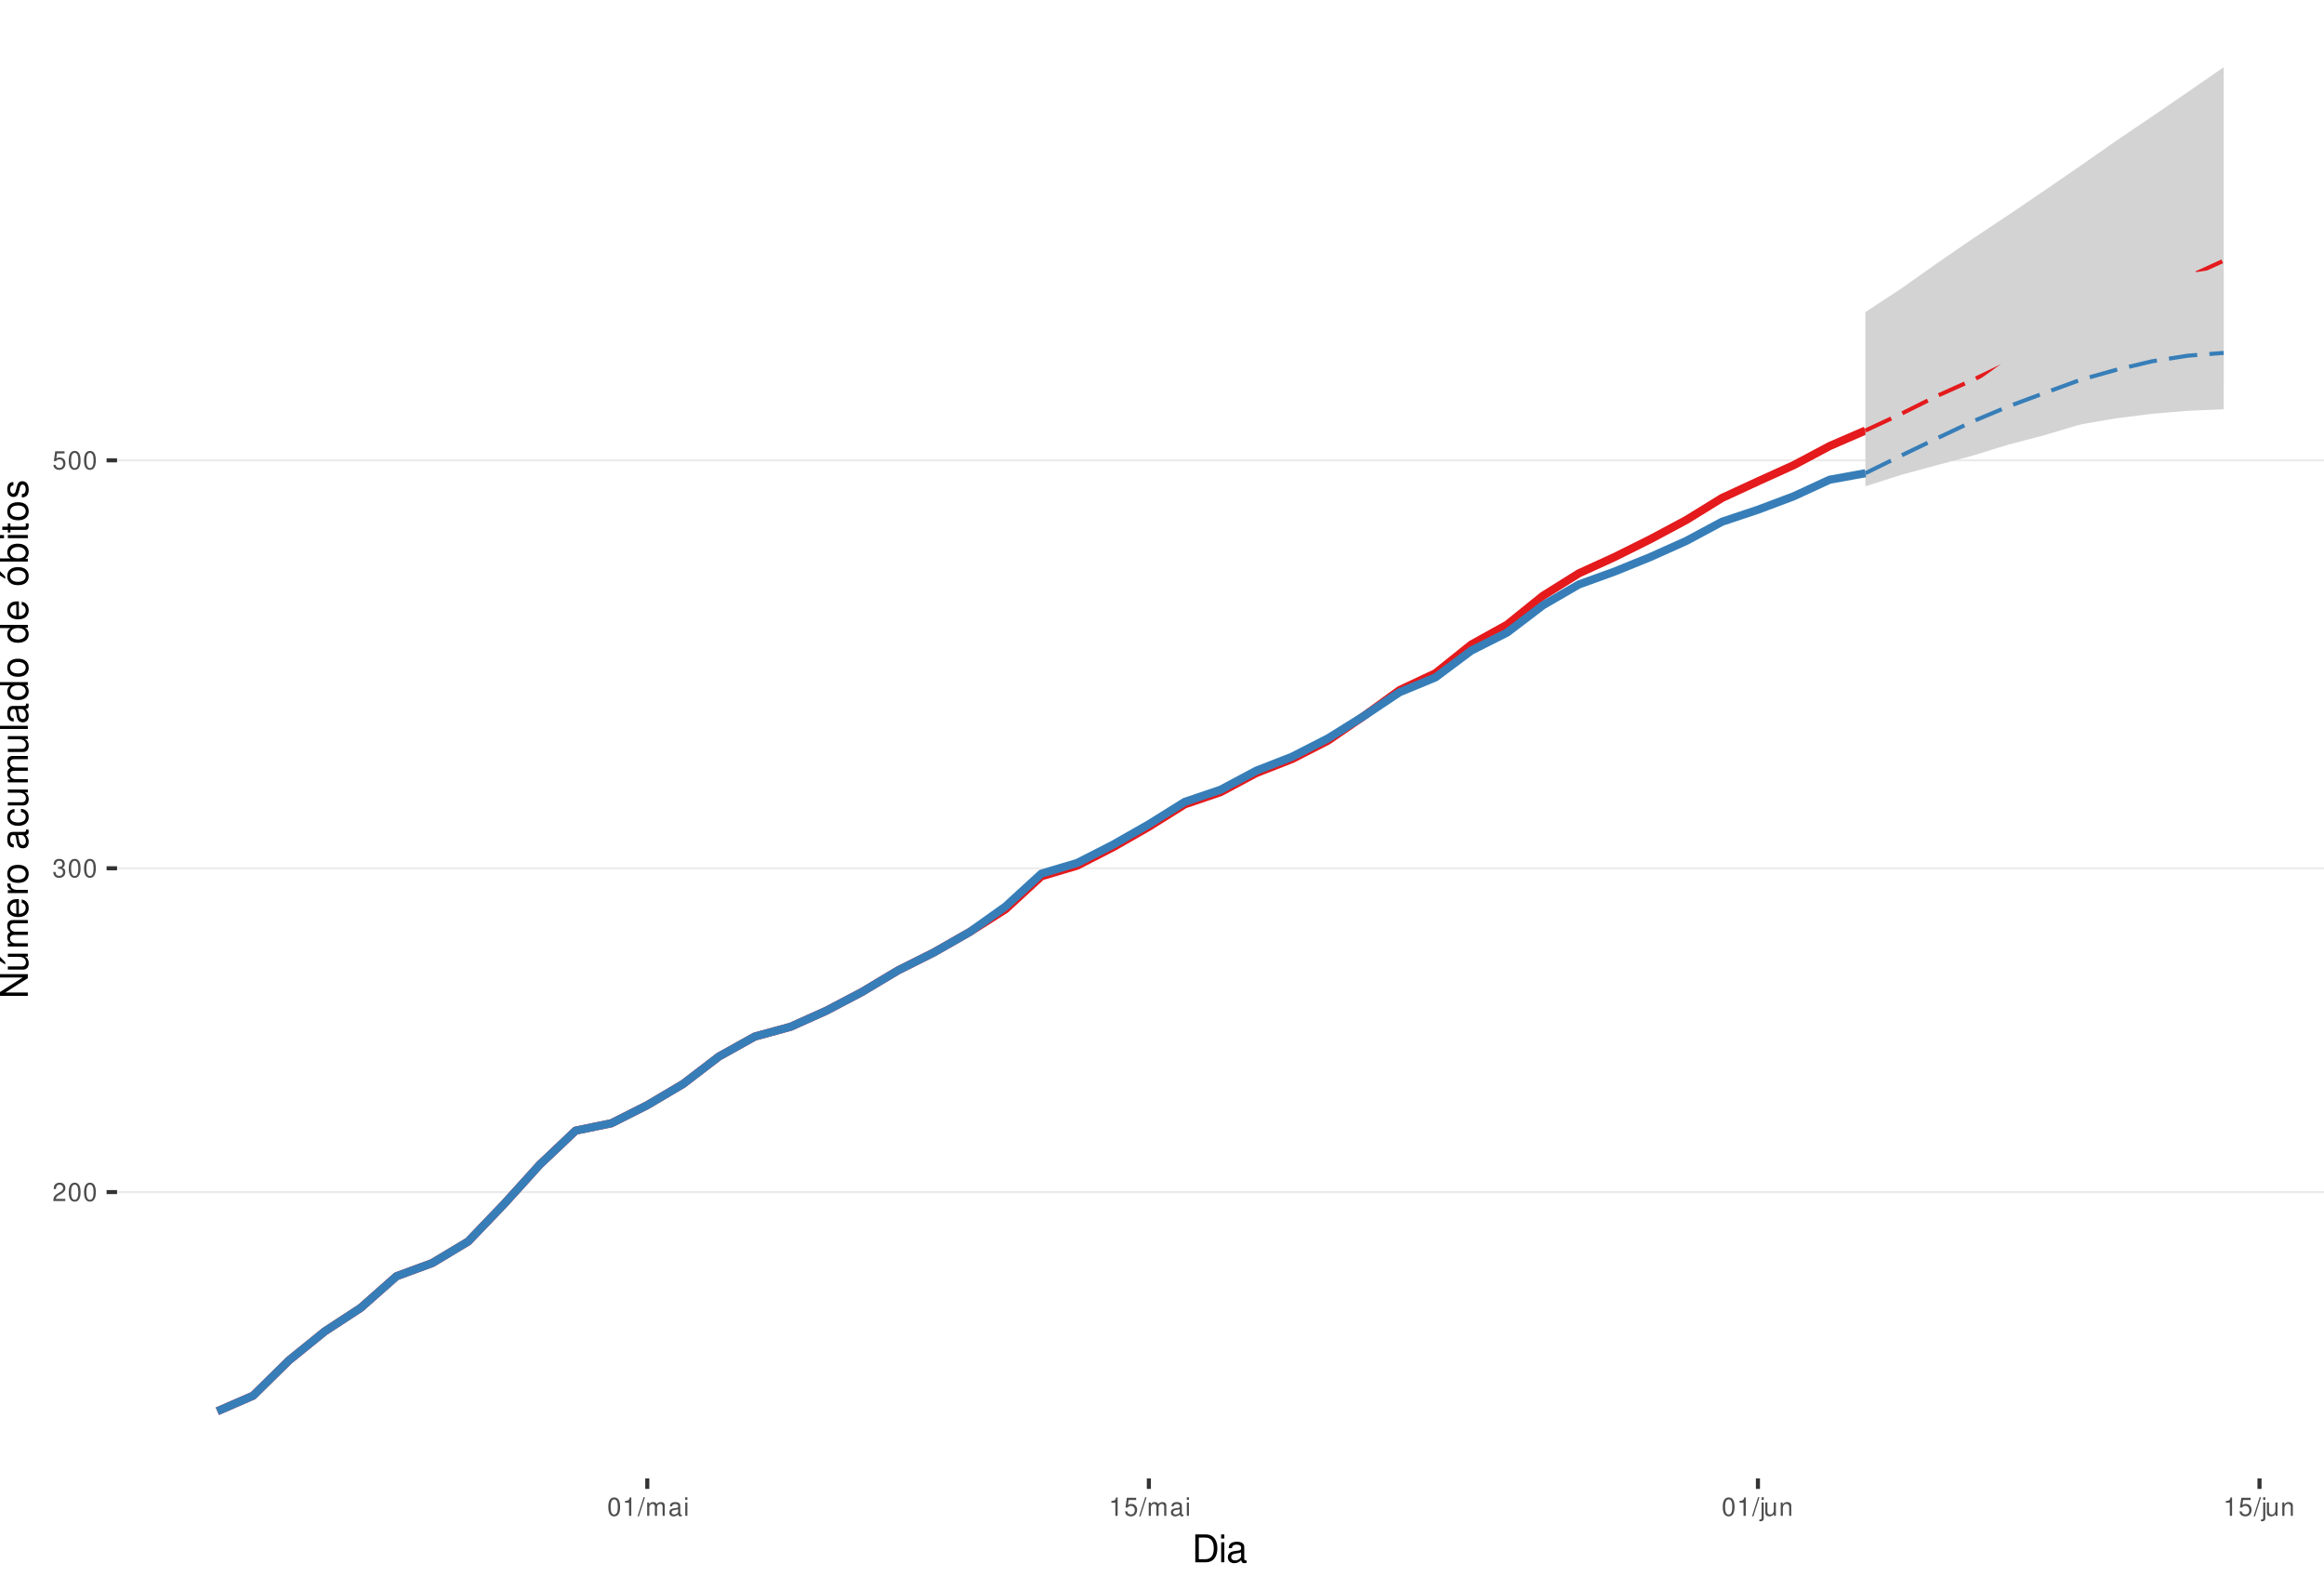
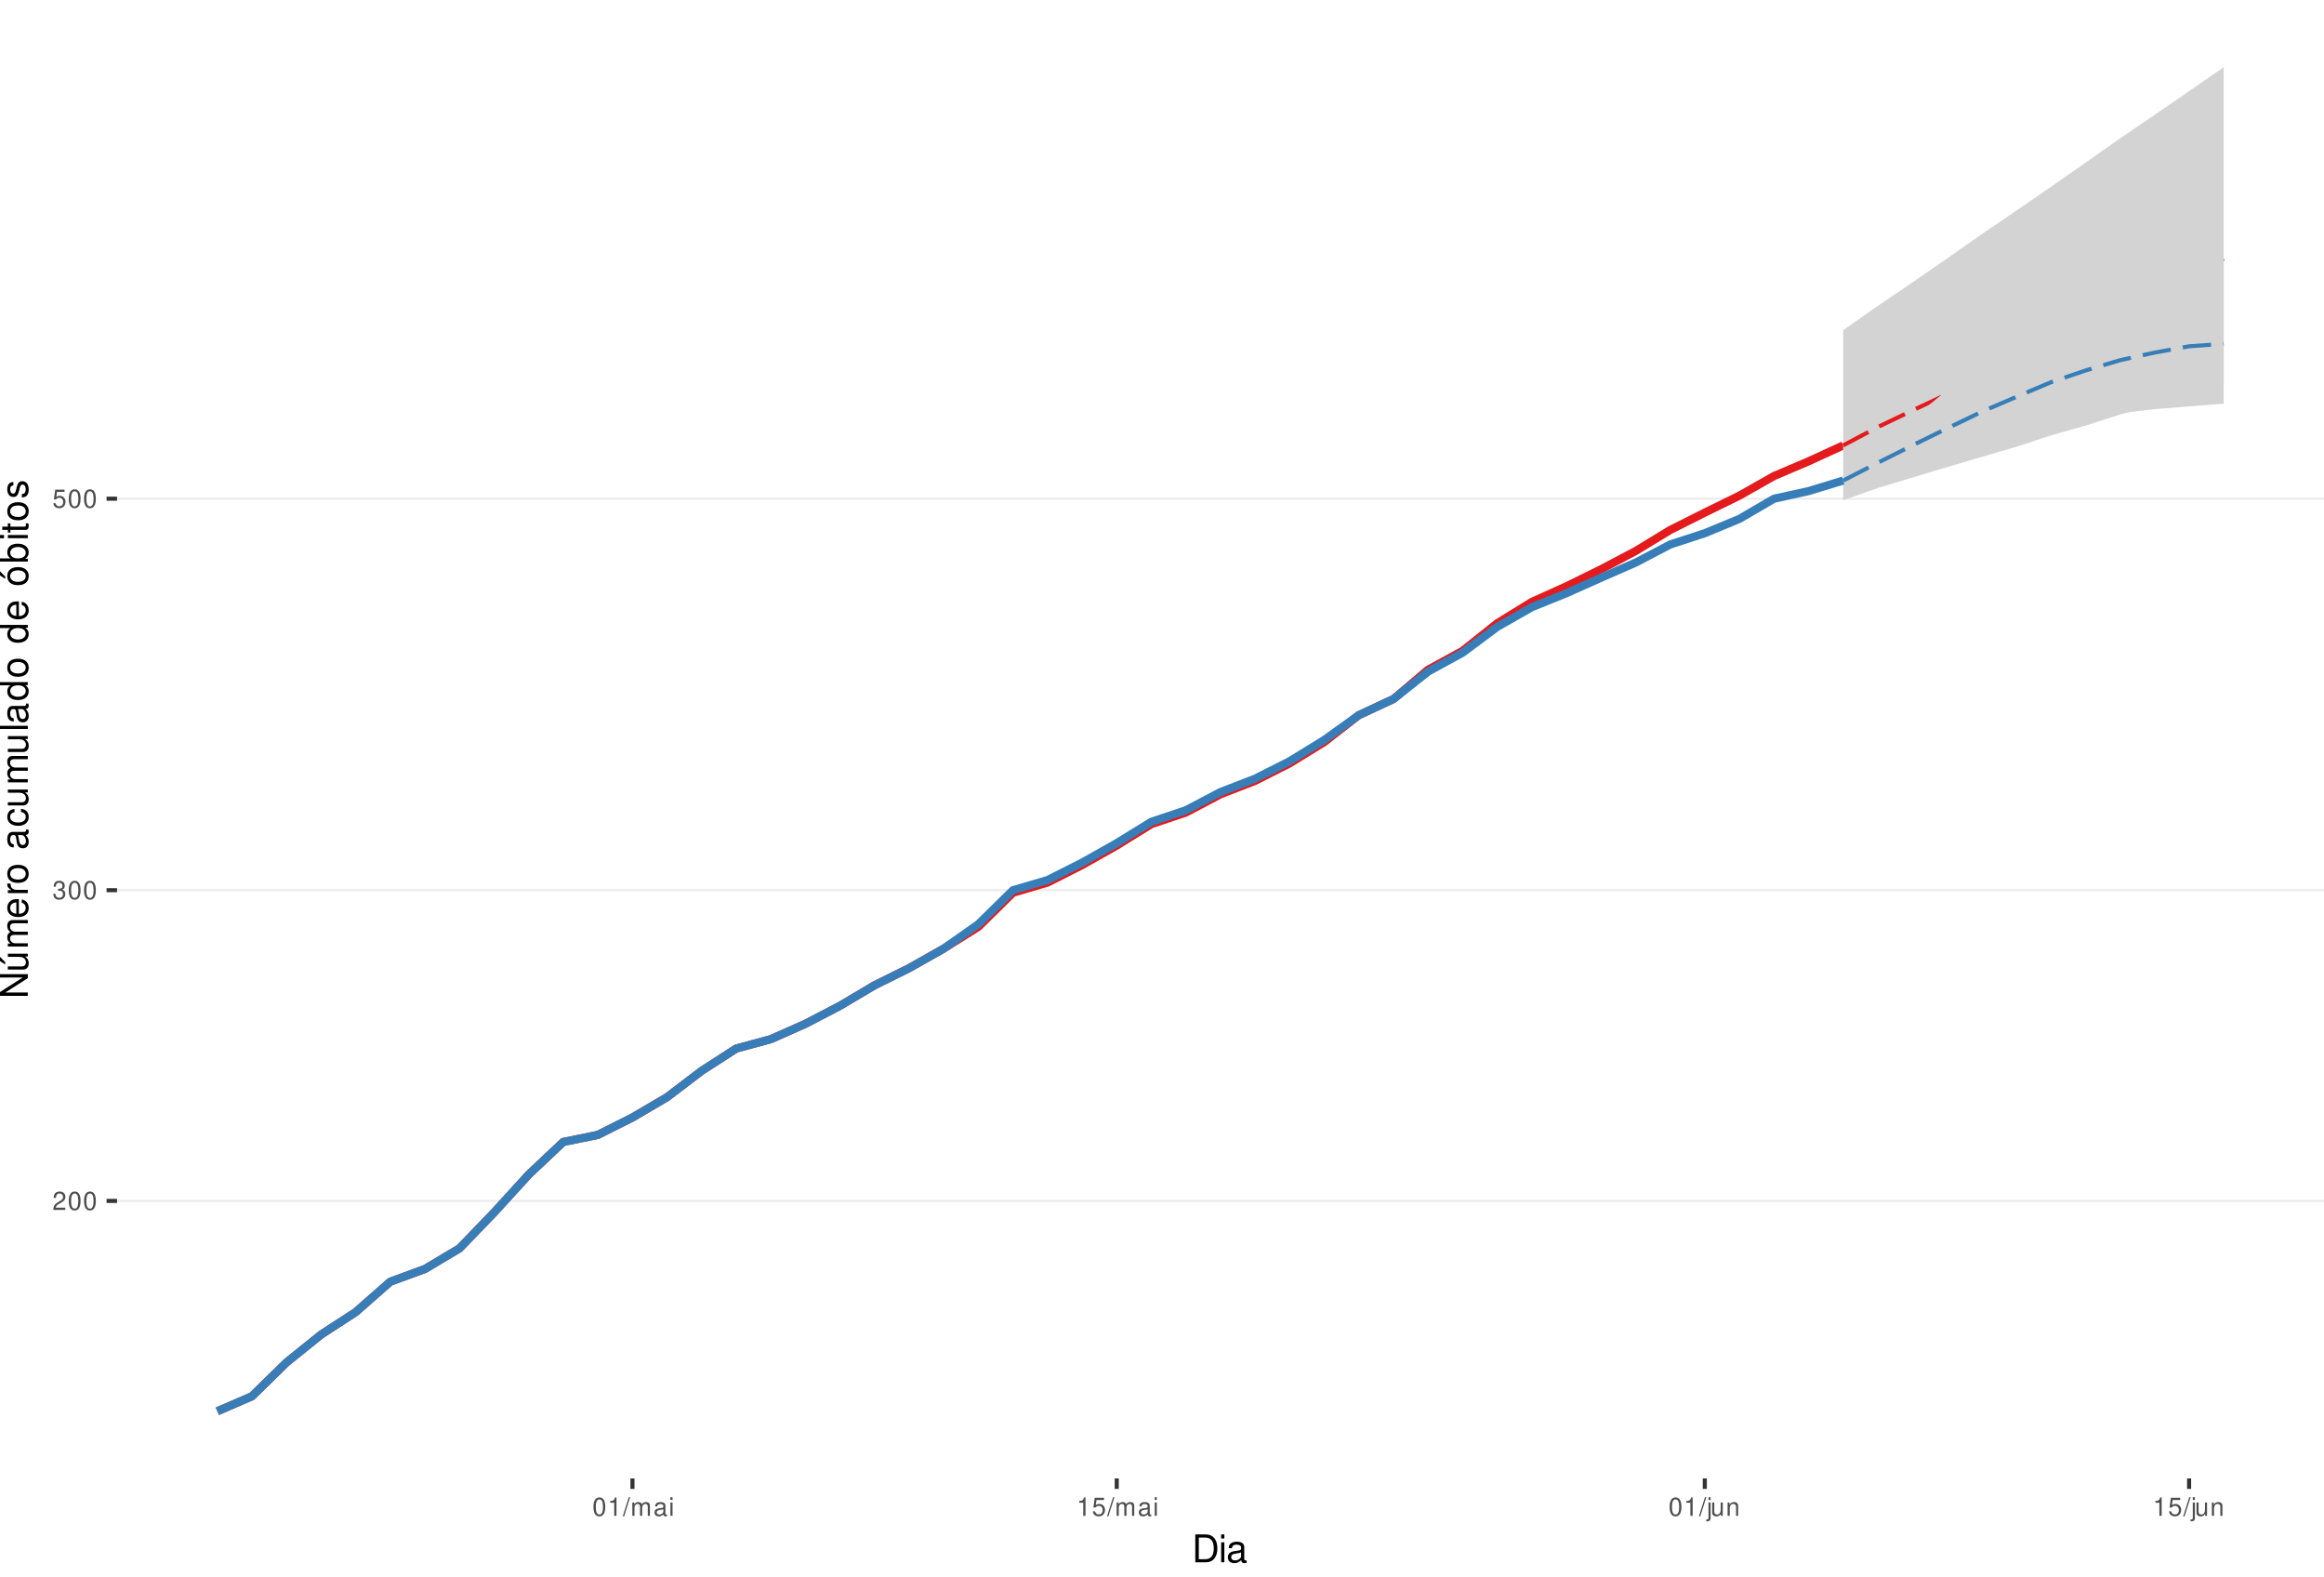
<svg xmlns="http://www.w3.org/2000/svg" xmlns:xlink="http://www.w3.org/1999/xlink" width="609pt" height="413pt" viewBox="0 0 609 413" version="1.1">
  <defs>
    <g>
      <symbol overflow="visible" id="glyph0-0">
        <path style="stroke:none;" d="" />
      </symbol>
      <symbol overflow="visible" id="glyph0-1">
        <path style="stroke:none;" d="M 3.375 -0.578 L 0.891 -0.578 C 0.938 -0.984 1.156 -1.234 1.734 -1.578 L 2.406 -1.953 C 3.062 -2.328 3.406 -2.812 3.406 -3.406 C 3.406 -3.812 3.234 -4.188 2.969 -4.438 C 2.688 -4.688 2.344 -4.812 1.891 -4.812 C 1.297 -4.812 0.844 -4.594 0.578 -4.188 C 0.422 -3.938 0.344 -3.641 0.328 -3.141 L 0.922 -3.141 C 0.938 -3.469 0.984 -3.672 1.062 -3.828 C 1.219 -4.125 1.516 -4.297 1.875 -4.297 C 2.406 -4.297 2.797 -3.906 2.797 -3.391 C 2.797 -3.016 2.578 -2.672 2.156 -2.438 L 1.547 -2.078 C 0.562 -1.516 0.281 -1.062 0.219 0 L 3.375 0 Z M 3.375 -0.578 " />
      </symbol>
      <symbol overflow="visible" id="glyph0-2">
        <path style="stroke:none;" d="M 1.828 -4.812 C 1.391 -4.812 0.984 -4.609 0.75 -4.281 C 0.438 -3.859 0.281 -3.219 0.281 -2.328 C 0.281 -0.703 0.812 0.156 1.828 0.156 C 2.828 0.156 3.375 -0.703 3.375 -2.297 C 3.375 -3.219 3.234 -3.844 2.922 -4.281 C 2.672 -4.625 2.281 -4.812 1.828 -4.812 Z M 1.828 -4.297 C 2.469 -4.297 2.781 -3.641 2.781 -2.344 C 2.781 -0.969 2.469 -0.328 1.812 -0.328 C 1.203 -0.328 0.891 -1 0.891 -2.328 C 0.891 -3.641 1.203 -4.297 1.828 -4.297 Z M 1.828 -4.297 " />
      </symbol>
      <symbol overflow="visible" id="glyph0-3">
        <path style="stroke:none;" d="M 1.469 -2.219 L 1.797 -2.219 C 2.422 -2.219 2.766 -1.922 2.766 -1.344 C 2.766 -0.734 2.406 -0.359 1.797 -0.359 C 1.156 -0.359 0.844 -0.688 0.797 -1.391 L 0.219 -1.391 C 0.234 -1.016 0.312 -0.766 0.422 -0.547 C 0.672 -0.078 1.125 0.156 1.766 0.156 C 2.75 0.156 3.375 -0.438 3.375 -1.344 C 3.375 -1.953 3.141 -2.297 2.562 -2.484 C 3.016 -2.672 3.234 -3 3.234 -3.484 C 3.234 -4.312 2.688 -4.812 1.797 -4.812 C 0.844 -4.812 0.328 -4.281 0.312 -3.266 L 0.906 -3.266 C 0.906 -3.547 0.938 -3.719 1 -3.875 C 1.141 -4.141 1.438 -4.297 1.797 -4.297 C 2.312 -4.297 2.625 -3.984 2.625 -3.469 C 2.625 -3.125 2.516 -2.922 2.25 -2.812 C 2.094 -2.75 1.875 -2.719 1.469 -2.703 Z M 1.469 -2.219 " />
      </symbol>
      <symbol overflow="visible" id="glyph0-4">
        <path style="stroke:none;" d="M 3.172 -4.719 L 0.734 -4.719 L 0.375 -2.156 L 0.922 -2.156 C 1.188 -2.469 1.422 -2.594 1.797 -2.594 C 2.422 -2.594 2.812 -2.156 2.812 -1.453 C 2.812 -0.781 2.422 -0.359 1.781 -0.359 C 1.266 -0.359 0.953 -0.625 0.812 -1.156 L 0.234 -1.156 C 0.312 -0.766 0.375 -0.578 0.516 -0.406 C 0.781 -0.047 1.266 0.156 1.797 0.156 C 2.75 0.156 3.422 -0.547 3.422 -1.531 C 3.422 -2.469 2.797 -3.109 1.891 -3.109 C 1.562 -3.109 1.297 -3.016 1.016 -2.828 L 1.203 -4.141 L 3.172 -4.141 Z M 3.172 -4.719 " />
      </symbol>
      <symbol overflow="visible" id="glyph0-5">
        <path style="stroke:none;" d="M 1.719 -3.422 L 1.719 0 L 2.312 0 L 2.312 -4.812 L 1.922 -4.812 C 1.719 -4.078 1.578 -3.969 0.672 -3.859 L 0.672 -3.422 Z M 1.719 -3.422 " />
      </symbol>
      <symbol overflow="visible" id="glyph0-6">
        <path style="stroke:none;" d="M 1.531 -4.859 L -0.047 0.141 L 0.312 0.141 L 1.891 -4.859 Z M 1.531 -4.859 " />
      </symbol>
      <symbol overflow="visible" id="glyph0-7">
        <path style="stroke:none;" d="M 0.469 -3.484 L 0.469 0 L 1.031 0 L 1.031 -2.188 C 1.031 -2.703 1.391 -3.109 1.844 -3.109 C 2.25 -3.109 2.484 -2.844 2.484 -2.406 L 2.484 0 L 3.047 0 L 3.047 -2.188 C 3.047 -2.703 3.422 -3.109 3.875 -3.109 C 4.266 -3.109 4.516 -2.844 4.516 -2.406 L 4.516 0 L 5.078 0 L 5.078 -2.609 C 5.078 -3.234 4.719 -3.594 4.062 -3.594 C 3.594 -3.594 3.312 -3.453 2.984 -3.062 C 2.781 -3.422 2.5 -3.594 2.047 -3.594 C 1.578 -3.594 1.266 -3.422 0.984 -3 L 0.984 -3.484 Z M 0.469 -3.484 " />
      </symbol>
      <symbol overflow="visible" id="glyph0-8">
        <path style="stroke:none;" d="M 3.562 -0.328 C 3.5 -0.312 3.469 -0.312 3.438 -0.312 C 3.25 -0.312 3.141 -0.406 3.141 -0.578 L 3.141 -2.641 C 3.141 -3.25 2.688 -3.594 1.828 -3.594 C 1.312 -3.594 0.906 -3.438 0.672 -3.188 C 0.516 -3 0.453 -2.797 0.438 -2.453 L 0.984 -2.453 C 1.031 -2.875 1.297 -3.078 1.812 -3.078 C 2.312 -3.078 2.594 -2.891 2.594 -2.562 L 2.594 -2.406 C 2.578 -2.172 2.469 -2.078 2.016 -2.031 C 1.219 -1.922 1.109 -1.891 0.891 -1.812 C 0.484 -1.641 0.281 -1.328 0.281 -0.875 C 0.281 -0.25 0.719 0.156 1.422 0.156 C 1.859 0.156 2.219 0 2.609 -0.359 C 2.656 0 2.828 0.156 3.188 0.156 C 3.297 0.156 3.375 0.141 3.562 0.094 Z M 2.594 -1.094 C 2.594 -0.906 2.531 -0.797 2.375 -0.641 C 2.141 -0.438 1.875 -0.328 1.547 -0.328 C 1.109 -0.328 0.859 -0.547 0.859 -0.891 C 0.859 -1.266 1.094 -1.438 1.703 -1.531 C 2.297 -1.609 2.406 -1.641 2.594 -1.719 Z M 2.594 -1.094 " />
      </symbol>
      <symbol overflow="visible" id="glyph0-9">
        <path style="stroke:none;" d="M 1 -3.484 L 0.453 -3.484 L 0.453 0 L 1 0 Z M 1 -4.859 L 0.438 -4.859 L 0.438 -4.156 L 1 -4.156 Z M 1 -4.859 " />
      </symbol>
      <symbol overflow="visible" id="glyph0-10">
        <path style="stroke:none;" d="M 0.469 -3.484 L 0.469 0.5 C 0.469 0.859 0.359 0.969 0.016 0.969 C -0.031 0.969 -0.047 0.969 -0.125 0.953 L -0.125 1.438 C -0.047 1.438 -0.016 1.453 0.062 1.453 C 0.688 1.453 1.016 1.203 1.016 0.719 L 1.016 -3.484 Z M 1.016 -4.859 L 0.469 -4.859 L 0.469 -4.156 L 1.016 -4.156 Z M 1.016 -4.859 " />
      </symbol>
      <symbol overflow="visible" id="glyph0-11">
        <path style="stroke:none;" d="M 3.203 0 L 3.203 -3.484 L 2.656 -3.484 L 2.656 -1.516 C 2.656 -0.797 2.281 -0.328 1.703 -0.328 C 1.266 -0.328 0.984 -0.594 0.984 -1.016 L 0.984 -3.484 L 0.438 -3.484 L 0.438 -0.797 C 0.438 -0.219 0.859 0.156 1.547 0.156 C 2.062 0.156 2.391 -0.031 2.703 -0.484 L 2.703 0 Z M 3.203 0 " />
      </symbol>
      <symbol overflow="visible" id="glyph0-12">
        <path style="stroke:none;" d="M 0.469 -3.484 L 0.469 0 L 1.031 0 L 1.031 -1.922 C 1.031 -2.641 1.391 -3.109 1.969 -3.109 C 2.406 -3.109 2.688 -2.828 2.688 -2.422 L 2.688 0 L 3.234 0 L 3.234 -2.641 C 3.234 -3.219 2.812 -3.594 2.141 -3.594 C 1.625 -3.594 1.281 -3.391 0.984 -2.906 L 0.984 -3.484 Z M 0.469 -3.484 " />
      </symbol>
      <symbol overflow="visible" id="glyph1-0">
        <path style="stroke:none;" d="" />
      </symbol>
      <symbol overflow="visible" id="glyph1-1">
        <path style="stroke:none;" d="M 0.891 0 L 3.703 0 C 5.547 0 6.672 -1.375 6.672 -3.656 C 6.672 -5.906 5.547 -7.297 3.703 -7.297 L 0.891 -7.297 Z M 1.812 -0.812 L 1.812 -6.469 L 3.547 -6.469 C 4.984 -6.469 5.734 -5.5 5.734 -3.641 C 5.734 -1.797 4.984 -0.812 3.547 -0.812 Z M 1.812 -0.812 " />
      </symbol>
      <symbol overflow="visible" id="glyph1-2">
        <path style="stroke:none;" d="M 1.5 -5.234 L 0.672 -5.234 L 0.672 0 L 1.5 0 Z M 1.5 -7.297 L 0.656 -7.297 L 0.656 -6.234 L 1.5 -6.234 Z M 1.5 -7.297 " />
      </symbol>
      <symbol overflow="visible" id="glyph1-3">
        <path style="stroke:none;" d="M 5.344 -0.484 C 5.266 -0.469 5.219 -0.469 5.172 -0.469 C 4.875 -0.469 4.719 -0.625 4.719 -0.875 L 4.719 -3.953 C 4.719 -4.891 4.047 -5.391 2.75 -5.391 C 1.984 -5.391 1.375 -5.172 1.016 -4.781 C 0.766 -4.516 0.672 -4.203 0.656 -3.688 L 1.484 -3.688 C 1.562 -4.328 1.938 -4.625 2.719 -4.625 C 3.484 -4.625 3.891 -4.344 3.891 -3.844 L 3.891 -3.625 C 3.875 -3.266 3.703 -3.125 3.016 -3.047 C 1.844 -2.891 1.656 -2.844 1.344 -2.719 C 0.734 -2.453 0.422 -2 0.422 -1.312 C 0.422 -0.375 1.078 0.234 2.141 0.234 C 2.797 0.234 3.328 0 3.922 -0.547 C 3.984 0 4.234 0.234 4.781 0.234 C 4.953 0.234 5.062 0.203 5.344 0.141 Z M 3.891 -1.656 C 3.891 -1.375 3.812 -1.203 3.562 -0.969 C 3.219 -0.656 2.812 -0.5 2.312 -0.5 C 1.672 -0.5 1.297 -0.812 1.297 -1.344 C 1.297 -1.891 1.656 -2.172 2.547 -2.297 C 3.438 -2.422 3.609 -2.453 3.891 -2.594 Z M 3.891 -1.656 " />
      </symbol>
      <symbol overflow="visible" id="glyph2-0">
        <path style="stroke:none;" d="" />
      </symbol>
      <symbol overflow="visible" id="glyph2-1">
        <path style="stroke:none;" d="M -7.297 -6.453 L -7.297 -5.578 L -1.328 -5.578 L -7.297 -1.766 L -7.297 -0.766 L 0 -0.766 L 0 -1.641 L -5.906 -1.641 L 0 -5.406 L 0 -6.453 Z M -7.297 -6.453 " />
      </symbol>
      <symbol overflow="visible" id="glyph2-2">
        <path style="stroke:none;" d="M 0 -4.812 L -5.234 -4.812 L -5.234 -3.984 L -2.266 -3.984 C -1.203 -3.984 -0.5 -3.438 -0.5 -2.562 C -0.5 -1.906 -0.906 -1.484 -1.531 -1.484 L -5.234 -1.484 L -5.234 -0.656 L -1.203 -0.656 C -0.328 -0.656 0.234 -1.297 0.234 -2.312 C 0.234 -3.094 -0.047 -3.578 -0.734 -4.062 L 0 -4.062 Z M -7.406 -2.953 L -5.922 -2 L -5.922 -2.594 L -7.406 -4.094 Z M -7.406 -2.953 " />
      </symbol>
      <symbol overflow="visible" id="glyph2-3">
        <path style="stroke:none;" d="M -5.234 -0.703 L 0 -0.703 L 0 -1.547 L -3.297 -1.547 C -4.047 -1.547 -4.656 -2.094 -4.656 -2.766 C -4.656 -3.391 -4.281 -3.734 -3.609 -3.734 L 0 -3.734 L 0 -4.578 L -3.297 -4.578 C -4.047 -4.578 -4.656 -5.125 -4.656 -5.812 C -4.656 -6.422 -4.266 -6.781 -3.609 -6.781 L 0 -6.781 L 0 -7.625 L -3.938 -7.625 C -4.875 -7.625 -5.391 -7.078 -5.391 -6.094 C -5.391 -5.406 -5.188 -4.984 -4.594 -4.484 C -5.156 -4.188 -5.391 -3.766 -5.391 -3.078 C -5.391 -2.375 -5.125 -1.906 -4.5 -1.469 L -5.234 -1.469 Z M -5.234 -0.703 " />
      </symbol>
      <symbol overflow="visible" id="glyph2-4">
        <path style="stroke:none;" d="M -2.344 -5.125 C -3.141 -5.125 -3.625 -5.062 -4.016 -4.922 C -4.875 -4.578 -5.391 -3.781 -5.391 -2.797 C -5.391 -1.344 -4.281 -0.406 -2.547 -0.406 C -0.812 -0.406 0.234 -1.297 0.234 -2.781 C 0.234 -3.984 -0.453 -4.812 -1.594 -5.016 L -1.594 -4.188 C -0.906 -3.953 -0.547 -3.484 -0.547 -2.812 C -0.547 -2.281 -0.781 -1.828 -1.219 -1.547 C -1.516 -1.344 -1.812 -1.281 -2.344 -1.266 Z M -3.016 -1.297 C -3.984 -1.359 -4.625 -1.953 -4.625 -2.797 C -4.625 -3.641 -3.953 -4.234 -3.016 -4.234 Z M -3.016 -1.297 " />
      </symbol>
      <symbol overflow="visible" id="glyph2-5">
        <path style="stroke:none;" d="M -5.234 -0.688 L 0 -0.688 L 0 -1.531 L -2.719 -1.531 C -3.984 -1.547 -4.547 -2.062 -4.516 -3.203 L -5.359 -3.203 C -5.375 -3.062 -5.391 -2.984 -5.391 -2.891 C -5.391 -2.344 -5.062 -1.938 -4.297 -1.453 L -5.234 -1.453 Z M -5.234 -0.688 " />
      </symbol>
      <symbol overflow="visible" id="glyph2-6">
        <path style="stroke:none;" d="M -5.391 -2.719 C -5.391 -1.234 -4.344 -0.359 -2.578 -0.359 C -0.812 -0.359 0.234 -1.234 0.234 -2.734 C 0.234 -4.203 -0.812 -5.094 -2.547 -5.094 C -4.359 -5.094 -5.391 -4.234 -5.391 -2.719 Z M -4.625 -2.734 C -4.625 -3.672 -3.844 -4.234 -2.547 -4.234 C -1.312 -4.234 -0.547 -3.656 -0.547 -2.734 C -0.547 -1.797 -1.312 -1.234 -2.578 -1.234 C -3.844 -1.234 -4.625 -1.797 -4.625 -2.734 Z M -4.625 -2.734 " />
      </symbol>
      <symbol overflow="visible" id="glyph2-7">
        <path style="stroke:none;" d="" />
      </symbol>
      <symbol overflow="visible" id="glyph2-8">
        <path style="stroke:none;" d="M -0.484 -5.344 C -0.469 -5.266 -0.469 -5.219 -0.469 -5.172 C -0.469 -4.875 -0.625 -4.719 -0.875 -4.719 L -3.953 -4.719 C -4.891 -4.719 -5.391 -4.047 -5.391 -2.75 C -5.391 -1.984 -5.172 -1.375 -4.781 -1.016 C -4.516 -0.766 -4.203 -0.672 -3.688 -0.656 L -3.688 -1.484 C -4.328 -1.562 -4.625 -1.938 -4.625 -2.719 C -4.625 -3.484 -4.344 -3.891 -3.844 -3.891 L -3.625 -3.891 C -3.266 -3.875 -3.125 -3.703 -3.047 -3.016 C -2.891 -1.844 -2.844 -1.656 -2.719 -1.344 C -2.453 -0.734 -2 -0.422 -1.312 -0.422 C -0.375 -0.422 0.234 -1.078 0.234 -2.141 C 0.234 -2.797 0 -3.328 -0.547 -3.922 C 0 -3.984 0.234 -4.234 0.234 -4.781 C 0.234 -4.953 0.203 -5.062 0.141 -5.344 Z M -1.656 -3.891 C -1.375 -3.891 -1.203 -3.812 -0.969 -3.562 C -0.656 -3.219 -0.5 -2.812 -0.5 -2.312 C -0.5 -1.672 -0.812 -1.297 -1.344 -1.297 C -1.891 -1.297 -2.172 -1.656 -2.297 -2.547 C -2.422 -3.438 -2.453 -3.609 -2.594 -3.891 Z M -1.656 -3.891 " />
      </symbol>
      <symbol overflow="visible" id="glyph2-9">
        <path style="stroke:none;" d="M -3.484 -4.703 C -3.984 -4.672 -4.312 -4.562 -4.609 -4.359 C -5.094 -4 -5.391 -3.375 -5.391 -2.641 C -5.391 -1.219 -4.266 -0.312 -2.531 -0.312 C -0.844 -0.312 0.234 -1.203 0.234 -2.625 C 0.234 -3.875 -0.516 -4.672 -1.797 -4.766 L -1.797 -3.938 C -0.953 -3.797 -0.547 -3.359 -0.547 -2.656 C -0.547 -1.734 -1.297 -1.188 -2.531 -1.188 C -3.844 -1.188 -4.625 -1.719 -4.625 -2.625 C -4.625 -3.328 -4.203 -3.766 -3.484 -3.875 Z M -3.484 -4.703 " />
      </symbol>
      <symbol overflow="visible" id="glyph2-10">
        <path style="stroke:none;" d="M 0 -4.812 L -5.234 -4.812 L -5.234 -3.984 L -2.266 -3.984 C -1.203 -3.984 -0.5 -3.438 -0.5 -2.562 C -0.5 -1.906 -0.906 -1.484 -1.531 -1.484 L -5.234 -1.484 L -5.234 -0.656 L -1.203 -0.656 C -0.328 -0.656 0.234 -1.297 0.234 -2.312 C 0.234 -3.094 -0.047 -3.578 -0.734 -4.062 L 0 -4.062 Z M 0 -4.812 " />
      </symbol>
      <symbol overflow="visible" id="glyph2-11">
        <path style="stroke:none;" d="M -7.297 -1.516 L -7.297 -0.688 L 0 -0.688 L 0 -1.516 Z M -7.297 -1.516 " />
      </symbol>
      <symbol overflow="visible" id="glyph2-12">
        <path style="stroke:none;" d="M -7.297 -4.953 L -7.297 -4.125 L -4.578 -4.125 C -5.109 -3.766 -5.391 -3.203 -5.391 -2.516 C -5.391 -1.156 -4.297 -0.266 -2.625 -0.266 C -0.859 -0.266 0.234 -1.125 0.234 -2.547 C 0.234 -3.266 -0.047 -3.766 -0.688 -4.203 L 0 -4.203 L 0 -4.953 Z M -4.609 -2.656 C -4.609 -3.547 -3.812 -4.125 -2.562 -4.125 C -1.344 -4.125 -0.547 -3.547 -0.547 -2.656 C -0.547 -1.734 -1.359 -1.125 -2.578 -1.125 C -3.797 -1.125 -4.609 -1.734 -4.609 -2.656 Z M -4.609 -2.656 " />
      </symbol>
      <symbol overflow="visible" id="glyph2-13">
        <path style="stroke:none;" d="M -5.391 -2.719 C -5.391 -1.234 -4.344 -0.359 -2.578 -0.359 C -0.812 -0.359 0.234 -1.234 0.234 -2.734 C 0.234 -4.203 -0.812 -5.094 -2.547 -5.094 C -4.359 -5.094 -5.391 -4.234 -5.391 -2.719 Z M -4.625 -2.734 C -4.625 -3.672 -3.844 -4.234 -2.547 -4.234 C -1.312 -4.234 -0.547 -3.656 -0.547 -2.734 C -0.547 -1.797 -1.312 -1.234 -2.578 -1.234 C -3.844 -1.234 -4.625 -1.797 -4.625 -2.734 Z M -7.406 -2.984 L -5.922 -2.016 L -5.922 -2.625 L -7.406 -4.109 Z M -7.406 -2.984 " />
      </symbol>
      <symbol overflow="visible" id="glyph2-14">
        <path style="stroke:none;" d="M -7.297 -0.547 L 0 -0.547 L 0 -1.297 L -0.672 -1.297 C -0.062 -1.688 0.234 -2.219 0.234 -2.953 C 0.234 -4.328 -0.906 -5.234 -2.641 -5.234 C -4.344 -5.234 -5.391 -4.375 -5.391 -2.984 C -5.391 -2.266 -5.125 -1.766 -4.531 -1.375 L -7.297 -1.375 Z M -4.609 -2.828 C -4.609 -3.766 -3.797 -4.359 -2.547 -4.359 C -1.359 -4.359 -0.547 -3.734 -0.547 -2.828 C -0.547 -1.938 -1.344 -1.375 -2.578 -1.375 C -3.812 -1.375 -4.609 -1.938 -4.609 -2.828 Z M -4.609 -2.828 " />
      </symbol>
      <symbol overflow="visible" id="glyph2-15">
        <path style="stroke:none;" d="M -5.234 -1.5 L -5.234 -0.672 L 0 -0.672 L 0 -1.5 Z M -7.297 -1.5 L -7.297 -0.656 L -6.234 -0.656 L -6.234 -1.5 Z M -7.297 -1.5 " />
      </symbol>
      <symbol overflow="visible" id="glyph2-16">
        <path style="stroke:none;" d="M -5.234 -2.547 L -5.234 -1.688 L -6.688 -1.688 L -6.688 -0.844 L -5.234 -0.844 L -5.234 -0.141 L -4.562 -0.141 L -4.562 -0.844 L -0.594 -0.844 C -0.062 -0.844 0.234 -1.203 0.234 -1.859 C 0.234 -2.078 0.203 -2.266 0.156 -2.547 L -0.547 -2.547 C -0.516 -2.422 -0.5 -2.312 -0.5 -2.141 C -0.5 -1.781 -0.594 -1.688 -0.969 -1.688 L -4.562 -1.688 L -4.562 -2.547 Z M -5.234 -2.547 " />
      </symbol>
      <symbol overflow="visible" id="glyph2-17">
        <path style="stroke:none;" d="M -3.781 -4.375 C -4.812 -4.375 -5.391 -3.688 -5.391 -2.484 C -5.391 -1.266 -4.766 -0.469 -3.797 -0.469 C -2.969 -0.469 -2.578 -0.891 -2.281 -2.125 L -2.094 -2.906 C -1.953 -3.484 -1.734 -3.719 -1.375 -3.719 C -0.875 -3.719 -0.547 -3.234 -0.547 -2.5 C -0.547 -2.047 -0.672 -1.672 -0.891 -1.453 C -1.047 -1.328 -1.188 -1.266 -1.562 -1.219 L -1.562 -0.344 C -0.344 -0.375 0.234 -1.062 0.234 -2.438 C 0.234 -3.75 -0.422 -4.594 -1.438 -4.594 C -2.203 -4.594 -2.641 -4.156 -2.891 -3.109 L -3.078 -2.312 C -3.234 -1.625 -3.453 -1.344 -3.828 -1.344 C -4.312 -1.344 -4.625 -1.766 -4.625 -2.453 C -4.625 -3.125 -4.328 -3.484 -3.781 -3.5 Z M -3.781 -4.375 " />
      </symbol>
    </g>
    <clipPath id="clip1">
      <path d="M 30.672 0 L 609 0 L 609 387.328 L 30.672 387.328 Z M 30.672 0 " />
    </clipPath>
    <clipPath id="clip2">
-       <path d="M 30.672 312 L 609 312 L 609 313 L 30.672 313 Z M 30.672 312 " />
+       <path d="M 30.672 314 L 609 314 L 609 315 L 30.672 315 Z M 30.672 314 " />
    </clipPath>
    <clipPath id="clip3">
-       <path d="M 30.672 227 L 609 227 L 609 228 L 30.672 228 Z M 30.672 227 " />
+       <path d="M 30.672 232 L 609 232 L 609 234 L 30.672 234 Z M 30.672 232 " />
    </clipPath>
    <clipPath id="clip4">
-       <path d="M 30.672 120 L 609 120 L 609 121 L 30.672 121 Z M 30.672 120 " />
+       <path d="M 30.672 130 L 609 130 L 609 131 L 30.672 131 Z M 30.672 130 " />
    </clipPath>
  </defs>
  <g id="surface61">
    <rect x="0" y="0" width="609" height="413" style="fill:rgb(100%,100%,100%);fill-opacity:1;stroke:none;" />
    <rect x="0" y="0" width="609" height="413" style="fill:rgb(100%,100%,100%);fill-opacity:1;stroke:none;" />
    <path style="fill:none;stroke-width:1.067;stroke-linecap:round;stroke-linejoin:round;stroke:rgb(100%,100%,100%);stroke-opacity:1;stroke-miterlimit:10;" d="M 0 413 L 609 413 L 609 0 L 0 0 Z M 0 413 " />
    <g clip-path="url(#clip1)" clip-rule="nonzero">
      <path style=" stroke:none;fill-rule:nonzero;fill:rgb(100%,100%,100%);fill-opacity:1;" d="M 30.672 387.328 L 609 387.328 L 609 0 L 30.672 0 Z M 30.672 387.328 " />
    </g>
    <g clip-path="url(#clip2)" clip-rule="nonzero">
-       <path style="fill:none;stroke-width:0.533;stroke-linecap:butt;stroke-linejoin:round;stroke:rgb(92.157%,92.157%,92.157%);stroke-opacity:1;stroke-miterlimit:10;" d="M 30.672 312.305 L 609 312.305 " />
+       <path style="fill:none;stroke-width:0.533;stroke-linecap:butt;stroke-linejoin:round;stroke:rgb(92.157%,92.157%,92.157%);stroke-opacity:1;stroke-miterlimit:10;" d="M 30.672 314.621 L 609 314.621 " />
    </g>
    <g clip-path="url(#clip3)" clip-rule="nonzero">
-       <path style="fill:none;stroke-width:0.533;stroke-linecap:butt;stroke-linejoin:round;stroke:rgb(92.157%,92.157%,92.157%);stroke-opacity:1;stroke-miterlimit:10;" d="M 30.672 227.473 L 609 227.473 " />
+       <path style="fill:none;stroke-width:0.533;stroke-linecap:butt;stroke-linejoin:round;stroke:rgb(92.157%,92.157%,92.157%);stroke-opacity:1;stroke-miterlimit:10;" d="M 30.672 233.215 L 609 233.215 " />
    </g>
    <g clip-path="url(#clip4)" clip-rule="nonzero">
-       <path style="fill:none;stroke-width:0.533;stroke-linecap:butt;stroke-linejoin:round;stroke:rgb(92.157%,92.157%,92.157%);stroke-opacity:1;stroke-miterlimit:10;" d="M 30.672 120.598 L 609 120.598 " />
-     </g>
-     <path style="fill:none;stroke-width:2.134;stroke-linecap:butt;stroke-linejoin:round;stroke:rgb(89.412%,10.196%,10.98%);stroke-opacity:1;stroke-miterlimit:10;" d="M 56.957 369.723 L 66.348 365.633 L 75.734 356.391 L 85.125 348.785 L 94.512 342.648 L 103.902 334.348 L 113.289 330.891 L 122.68 325.25 L 132.066 315.465 L 141.453 305.105 L 150.844 296.203 L 160.23 294.273 L 169.621 289.531 L 179.008 283.977 L 188.398 276.789 L 197.785 271.559 L 207.176 268.992 L 216.562 264.781 L 225.949 259.84 L 235.34 254.219 L 244.727 249.516 L 254.117 244.16 L 263.504 238.203 L 272.895 229.574 L 282.281 226.777 L 291.672 221.965 L 301.059 216.602 L 310.445 210.727 L 319.836 207.531 L 329.223 202.52 L 338.613 198.84 L 348 194.027 L 357.391 187.59 L 366.777 180.785 L 376.168 176.371 L 385.555 168.859 L 394.941 163.652 L 404.332 156.082 L 413.719 150.215 L 423.109 145.922 L 432.496 141.25 L 441.887 136.23 L 451.273 130.449 L 460.664 126.109 L 470.051 121.855 L 479.438 116.863 L 488.828 112.793 " />
-     <path style=" stroke:none;fill-rule:nonzero;fill:rgb(82.745%,82.745%,82.745%);fill-opacity:1;" d="M 488.828 81.754 L 498.215 75.59 L 507.605 68.949 L 516.992 62.508 L 526.383 56.266 L 535.77 49.898 L 545.16 43.434 L 554.547 36.883 L 563.934 30.531 L 573.324 24.102 L 582.711 17.605 L 582.711 101.035 L 573.324 103.723 L 563.934 106.051 L 554.547 108.801 L 545.16 111.188 L 535.77 114.008 L 526.383 116.453 L 516.992 119.344 L 507.605 121.855 L 498.215 124.398 L 488.828 127.402 Z M 488.828 81.754 " />
-     <path style="fill:none;stroke-width:1.067;stroke-linecap:butt;stroke-linejoin:round;stroke:rgb(89.412%,10.196%,10.98%);stroke-opacity:1;stroke-dasharray:7.469,3.201;stroke-miterlimit:10;" d="M 488.828 112.793 L 498.215 108.406 L 507.605 103.723 L 516.992 99.516 L 526.383 95.027 L 535.77 90.266 L 545.16 85.969 L 554.547 81.406 L 563.934 76.945 L 573.324 72.574 L 582.711 68.297 " />
-     <path style="fill:none;stroke-width:2.134;stroke-linecap:butt;stroke-linejoin:round;stroke:rgb(21.569%,49.412%,72.157%);stroke-opacity:1;stroke-miterlimit:10;" d="M 56.957 369.723 L 66.348 365.633 L 75.734 356.391 L 85.125 348.785 L 94.512 342.648 L 103.902 334.348 L 113.289 330.891 L 122.68 325.25 L 132.066 315.465 L 141.453 305.105 L 150.844 296.203 L 160.23 294.273 L 169.621 289.531 L 179.008 283.977 L 188.398 276.789 L 197.785 271.559 L 207.176 268.992 L 216.562 264.781 L 225.949 259.84 L 235.34 254.219 L 244.727 249.516 L 254.117 244.16 L 263.504 237.473 L 272.895 228.871 L 282.281 226.082 L 291.672 221.289 L 301.059 215.941 L 310.445 210.082 L 319.836 206.898 L 329.223 201.902 L 338.613 198.23 L 348 193.434 L 357.391 187.59 L 366.777 181.344 L 376.168 177.465 L 385.555 170.445 L 394.941 165.719 L 404.332 158.574 L 413.719 153.129 L 423.109 149.734 L 432.496 145.922 L 441.887 141.711 L 451.273 136.68 L 460.664 133.543 L 470.051 130.012 L 479.438 125.68 L 488.828 123.973 " />
-     <path style=" stroke:none;fill-rule:nonzero;fill:rgb(82.745%,82.745%,82.745%);fill-opacity:1;" d="M 488.828 123.973 L 498.215 115.633 L 507.605 108.012 L 516.992 100.656 L 526.383 93.918 L 535.77 87.391 L 545.16 82.102 L 554.547 77.625 L 563.934 73.91 L 573.324 71.578 L 582.711 70.258 L 582.711 107.223 L 573.324 107.617 L 563.934 108.406 L 554.547 109.594 L 545.16 111.188 L 535.77 112.793 L 526.383 114.82 L 516.992 116.863 L 507.605 119.344 L 498.215 121.434 Z M 488.828 123.973 " />
-     <path style="fill:none;stroke-width:1.067;stroke-linecap:butt;stroke-linejoin:round;stroke:rgb(21.569%,49.412%,72.157%);stroke-opacity:1;stroke-dasharray:7.469,3.201;stroke-miterlimit:10;" d="M 488.828 123.973 L 498.215 119.344 L 507.605 114.82 L 516.992 110.387 L 526.383 106.441 L 535.77 102.949 L 545.16 99.516 L 554.547 96.887 L 563.934 94.656 L 573.324 93.184 L 582.711 92.449 " />
-     <g style="fill:rgb(30.196%,30.196%,30.196%);fill-opacity:1;">
-       <use xlink:href="#glyph0-1" x="13.738" y="314.652" />
-       <use xlink:href="#glyph0-2" x="17.738" y="314.652" />
-       <use xlink:href="#glyph0-2" x="21.738" y="314.652" />
-     </g>
-     <g style="fill:rgb(30.196%,30.196%,30.196%);fill-opacity:1;">
-       <use xlink:href="#glyph0-3" x="13.738" y="229.82" />
-       <use xlink:href="#glyph0-2" x="17.738" y="229.82" />
-       <use xlink:href="#glyph0-2" x="21.738" y="229.82" />
-     </g>
-     <g style="fill:rgb(30.196%,30.196%,30.196%);fill-opacity:1;">
-       <use xlink:href="#glyph0-4" x="13.738" y="122.945" />
-       <use xlink:href="#glyph0-2" x="17.738" y="122.945" />
-       <use xlink:href="#glyph0-2" x="21.738" y="122.945" />
-     </g>
-     <path style="fill:none;stroke-width:1.067;stroke-linecap:butt;stroke-linejoin:round;stroke:rgb(20%,20%,20%);stroke-opacity:1;stroke-miterlimit:10;" d="M 27.93 312.305 L 30.672 312.305 " />
-     <path style="fill:none;stroke-width:1.067;stroke-linecap:butt;stroke-linejoin:round;stroke:rgb(20%,20%,20%);stroke-opacity:1;stroke-miterlimit:10;" d="M 27.93 227.473 L 30.672 227.473 " />
-     <path style="fill:none;stroke-width:1.067;stroke-linecap:butt;stroke-linejoin:round;stroke:rgb(20%,20%,20%);stroke-opacity:1;stroke-miterlimit:10;" d="M 27.93 120.598 L 30.672 120.598 " />
-     <path style="fill:none;stroke-width:1.067;stroke-linecap:butt;stroke-linejoin:round;stroke:rgb(20%,20%,20%);stroke-opacity:1;stroke-miterlimit:10;" d="M 169.621 390.07 L 169.621 387.328 " />
-     <path style="fill:none;stroke-width:1.067;stroke-linecap:butt;stroke-linejoin:round;stroke:rgb(20%,20%,20%);stroke-opacity:1;stroke-miterlimit:10;" d="M 301.059 390.07 L 301.059 387.328 " />
-     <path style="fill:none;stroke-width:1.067;stroke-linecap:butt;stroke-linejoin:round;stroke:rgb(20%,20%,20%);stroke-opacity:1;stroke-miterlimit:10;" d="M 460.664 390.07 L 460.664 387.328 " />
-     <path style="fill:none;stroke-width:1.067;stroke-linecap:butt;stroke-linejoin:round;stroke:rgb(20%,20%,20%);stroke-opacity:1;stroke-miterlimit:10;" d="M 592.102 390.07 L 592.102 387.328 " />
-     <g style="fill:rgb(30.196%,30.196%,30.196%);fill-opacity:1;">
-       <use xlink:href="#glyph0-2" x="159.121" y="397.109" />
-       <use xlink:href="#glyph0-5" x="163.121" y="397.109" />
-       <use xlink:href="#glyph0-6" x="167.121" y="397.109" />
-       <use xlink:href="#glyph0-7" x="169.121" y="397.109" />
-       <use xlink:href="#glyph0-8" x="175.121" y="397.109" />
-       <use xlink:href="#glyph0-9" x="179.121" y="397.109" />
-     </g>
-     <g style="fill:rgb(30.196%,30.196%,30.196%);fill-opacity:1;">
-       <use xlink:href="#glyph0-5" x="290.559" y="397.109" />
-       <use xlink:href="#glyph0-4" x="294.559" y="397.109" />
-       <use xlink:href="#glyph0-6" x="298.559" y="397.109" />
-       <use xlink:href="#glyph0-7" x="300.559" y="397.109" />
-       <use xlink:href="#glyph0-8" x="306.559" y="397.109" />
-       <use xlink:href="#glyph0-9" x="310.559" y="397.109" />
-     </g>
-     <g style="fill:rgb(30.196%,30.196%,30.196%);fill-opacity:1;">
-       <use xlink:href="#glyph0-2" x="451.164" y="397.109" />
-       <use xlink:href="#glyph0-5" x="455.164" y="397.109" />
-       <use xlink:href="#glyph0-6" x="459.164" y="397.109" />
-       <use xlink:href="#glyph0-10" x="461.164" y="397.109" />
-       <use xlink:href="#glyph0-11" x="462.164" y="397.109" />
-       <use xlink:href="#glyph0-12" x="466.164" y="397.109" />
-     </g>
-     <g style="fill:rgb(30.196%,30.196%,30.196%);fill-opacity:1;">
-       <use xlink:href="#glyph0-5" x="582.602" y="397.109" />
-       <use xlink:href="#glyph0-4" x="586.602" y="397.109" />
-       <use xlink:href="#glyph0-6" x="590.602" y="397.109" />
-       <use xlink:href="#glyph0-10" x="592.602" y="397.109" />
-       <use xlink:href="#glyph0-11" x="593.602" y="397.109" />
-       <use xlink:href="#glyph0-12" x="597.602" y="397.109" />
+       <path style="fill:none;stroke-width:0.533;stroke-linecap:butt;stroke-linejoin:round;stroke:rgb(92.157%,92.157%,92.157%);stroke-opacity:1;stroke-miterlimit:10;" d="M 30.672 130.652 L 609 130.652 " />
+     </g>
+     <path style="fill:none;stroke-width:2.134;stroke-linecap:butt;stroke-linejoin:round;stroke:rgb(89.412%,10.196%,10.98%);stroke-opacity:1;stroke-miterlimit:10;" d="M 56.957 369.723 L 66.023 365.797 L 75.09 356.93 L 84.152 349.629 L 93.219 343.738 L 102.281 335.777 L 111.348 332.457 L 120.41 327.047 L 129.477 317.656 L 138.543 307.715 L 147.605 299.172 L 156.672 297.32 L 165.734 292.766 L 174.801 287.438 L 183.863 280.543 L 192.93 274.699 L 201.996 272.242 L 211.059 268.219 L 220.125 263.496 L 229.188 258.121 L 238.254 253.625 L 247.316 248.504 L 256.383 242.809 L 265.449 233.883 L 274.512 231.215 L 283.578 226.629 L 292.641 221.516 L 301.707 215.91 L 310.77 212.863 L 319.836 208.082 L 328.898 204.57 L 337.965 199.98 L 347.031 194.391 L 356.094 187.344 L 365.16 183.129 L 374.223 175.453 L 383.289 170.496 L 392.352 163.281 L 401.418 157.691 L 410.484 153.598 L 419.547 149.145 L 428.613 144.359 L 437.676 138.848 L 446.742 134.297 L 455.805 129.852 L 464.871 124.715 L 473.938 120.855 L 483 116.691 " />
+     <path style=" stroke:none;fill-rule:nonzero;fill:rgb(82.745%,82.745%,82.745%);fill-opacity:1;" d="M 483 86.492 L 492.066 80.148 L 501.129 74 L 510.195 67.738 L 519.258 61.383 L 528.324 55.219 L 537.391 48.977 L 546.453 42.66 L 555.52 36.285 L 564.582 30.105 L 573.648 23.879 L 582.711 17.605 L 582.711 100.508 L 573.648 103.289 L 564.582 106.113 L 555.52 108.617 L 546.453 111.516 L 537.391 114.086 L 528.324 117.066 L 519.258 119.711 L 510.195 122.391 L 501.129 125.105 L 492.066 127.859 L 483 131.055 Z M 483 86.492 " />
+     <path style="fill:none;stroke-width:1.067;stroke-linecap:butt;stroke-linejoin:round;stroke:rgb(89.412%,10.196%,10.98%);stroke-opacity:1;stroke-dasharray:7.469,3.201;stroke-miterlimit:10;" d="M 483 116.691 L 492.066 111.879 L 501.129 107.539 L 510.195 103.289 L 519.258 98.785 L 528.324 94.379 L 537.391 90.07 L 546.453 85.527 L 555.52 81.086 L 564.582 76.742 L 573.648 72.191 L 582.711 67.738 " />
+     <path style="fill:none;stroke-width:2.134;stroke-linecap:butt;stroke-linejoin:round;stroke:rgb(21.569%,49.412%,72.157%);stroke-opacity:1;stroke-miterlimit:10;" d="M 56.957 369.723 L 66.023 365.797 L 75.09 356.93 L 84.152 349.629 L 93.219 343.738 L 102.281 335.777 L 111.348 332.457 L 120.41 327.047 L 129.477 317.656 L 138.543 307.715 L 147.605 299.172 L 156.672 297.32 L 165.734 292.766 L 174.801 287.438 L 183.863 280.543 L 192.93 274.699 L 201.996 272.242 L 211.059 268.219 L 220.125 263.496 L 229.188 258.121 L 238.254 253.625 L 247.316 248.504 L 256.383 242.109 L 265.449 233.215 L 274.512 230.555 L 283.578 225.984 L 292.641 220.883 L 301.707 215.297 L 310.77 212.262 L 319.836 207.496 L 328.898 203.992 L 337.965 199.414 L 347.031 193.84 L 356.094 187.344 L 365.16 183.129 L 374.223 175.957 L 383.289 170.984 L 392.352 164.23 L 401.418 159.074 L 410.484 155.406 L 419.547 151.359 L 428.613 147.391 L 437.676 142.648 L 446.742 139.688 L 455.805 135.941 L 464.871 130.652 L 473.938 128.652 L 483 125.891 " />
+     <path style=" stroke:none;fill-rule:nonzero;fill:rgb(82.745%,82.745%,82.745%);fill-opacity:1;" d="M 483 125.891 L 492.066 117.441 L 501.129 109.699 L 510.195 102.242 L 519.258 95.051 L 528.324 88.438 L 537.391 82.348 L 546.453 77.051 L 555.52 72.789 L 564.582 69.508 L 573.648 67.152 L 582.711 65.984 L 582.711 105.758 L 573.648 106.469 L 564.582 107.184 L 555.52 108.258 L 546.453 109.699 L 537.391 111.879 L 528.324 113.719 L 519.258 115.945 L 510.195 118.195 L 501.129 120.855 L 492.066 123.164 Z M 483 125.891 " />
+     <path style="fill:none;stroke-width:1.067;stroke-linecap:butt;stroke-linejoin:round;stroke:rgb(21.569%,49.412%,72.157%);stroke-opacity:1;stroke-dasharray:7.469,3.201;stroke-miterlimit:10;" d="M 483 125.891 L 492.066 121.238 L 501.129 116.691 L 510.195 112.246 L 519.258 107.898 L 528.324 103.992 L 537.391 100.16 L 546.453 97.078 L 555.52 94.379 L 564.582 92.379 L 573.648 90.727 L 582.711 90.07 " />
+     <g style="fill:rgb(30.196%,30.196%,30.196%);fill-opacity:1;">
+       <use xlink:href="#glyph0-1" x="13.738" y="316.969" />
+       <use xlink:href="#glyph0-2" x="17.738" y="316.969" />
+       <use xlink:href="#glyph0-2" x="21.738" y="316.969" />
+     </g>
+     <g style="fill:rgb(30.196%,30.196%,30.196%);fill-opacity:1;">
+       <use xlink:href="#glyph0-3" x="13.738" y="235.562" />
+       <use xlink:href="#glyph0-2" x="17.738" y="235.562" />
+       <use xlink:href="#glyph0-2" x="21.738" y="235.562" />
+     </g>
+     <g style="fill:rgb(30.196%,30.196%,30.196%);fill-opacity:1;">
+       <use xlink:href="#glyph0-4" x="13.738" y="133" />
+       <use xlink:href="#glyph0-2" x="17.738" y="133" />
+       <use xlink:href="#glyph0-2" x="21.738" y="133" />
+     </g>
+     <path style="fill:none;stroke-width:1.067;stroke-linecap:butt;stroke-linejoin:round;stroke:rgb(20%,20%,20%);stroke-opacity:1;stroke-miterlimit:10;" d="M 27.93 314.621 L 30.672 314.621 " />
+     <path style="fill:none;stroke-width:1.067;stroke-linecap:butt;stroke-linejoin:round;stroke:rgb(20%,20%,20%);stroke-opacity:1;stroke-miterlimit:10;" d="M 27.93 233.215 L 30.672 233.215 " />
+     <path style="fill:none;stroke-width:1.067;stroke-linecap:butt;stroke-linejoin:round;stroke:rgb(20%,20%,20%);stroke-opacity:1;stroke-miterlimit:10;" d="M 27.93 130.652 L 30.672 130.652 " />
+     <path style="fill:none;stroke-width:1.067;stroke-linecap:butt;stroke-linejoin:round;stroke:rgb(20%,20%,20%);stroke-opacity:1;stroke-miterlimit:10;" d="M 165.734 390.07 L 165.734 387.328 " />
+     <path style="fill:none;stroke-width:1.067;stroke-linecap:butt;stroke-linejoin:round;stroke:rgb(20%,20%,20%);stroke-opacity:1;stroke-miterlimit:10;" d="M 292.641 390.07 L 292.641 387.328 " />
+     <path style="fill:none;stroke-width:1.067;stroke-linecap:butt;stroke-linejoin:round;stroke:rgb(20%,20%,20%);stroke-opacity:1;stroke-miterlimit:10;" d="M 446.742 390.07 L 446.742 387.328 " />
+     <path style="fill:none;stroke-width:1.067;stroke-linecap:butt;stroke-linejoin:round;stroke:rgb(20%,20%,20%);stroke-opacity:1;stroke-miterlimit:10;" d="M 573.648 390.07 L 573.648 387.328 " />
+     <g style="fill:rgb(30.196%,30.196%,30.196%);fill-opacity:1;">
+       <use xlink:href="#glyph0-2" x="155.234" y="397.109" />
+       <use xlink:href="#glyph0-5" x="159.234" y="397.109" />
+       <use xlink:href="#glyph0-6" x="163.234" y="397.109" />
+       <use xlink:href="#glyph0-7" x="165.234" y="397.109" />
+       <use xlink:href="#glyph0-8" x="171.234" y="397.109" />
+       <use xlink:href="#glyph0-9" x="175.234" y="397.109" />
+     </g>
+     <g style="fill:rgb(30.196%,30.196%,30.196%);fill-opacity:1;">
+       <use xlink:href="#glyph0-5" x="282.141" y="397.109" />
+       <use xlink:href="#glyph0-4" x="286.141" y="397.109" />
+       <use xlink:href="#glyph0-6" x="290.141" y="397.109" />
+       <use xlink:href="#glyph0-7" x="292.141" y="397.109" />
+       <use xlink:href="#glyph0-8" x="298.141" y="397.109" />
+       <use xlink:href="#glyph0-9" x="302.141" y="397.109" />
+     </g>
+     <g style="fill:rgb(30.196%,30.196%,30.196%);fill-opacity:1;">
+       <use xlink:href="#glyph0-2" x="437.242" y="397.109" />
+       <use xlink:href="#glyph0-5" x="441.242" y="397.109" />
+       <use xlink:href="#glyph0-6" x="445.242" y="397.109" />
+       <use xlink:href="#glyph0-10" x="447.242" y="397.109" />
+       <use xlink:href="#glyph0-11" x="448.242" y="397.109" />
+       <use xlink:href="#glyph0-12" x="452.242" y="397.109" />
+     </g>
+     <g style="fill:rgb(30.196%,30.196%,30.196%);fill-opacity:1;">
+       <use xlink:href="#glyph0-5" x="564.148" y="397.109" />
+       <use xlink:href="#glyph0-4" x="568.148" y="397.109" />
+       <use xlink:href="#glyph0-6" x="572.148" y="397.109" />
+       <use xlink:href="#glyph0-10" x="574.148" y="397.109" />
+       <use xlink:href="#glyph0-11" x="575.148" y="397.109" />
+       <use xlink:href="#glyph0-12" x="579.148" y="397.109" />
    </g>
    <g style="fill:rgb(0%,0%,0%);fill-opacity:1;">
      <use xlink:href="#glyph1-1" x="312.336" y="409.29" />
      <use xlink:href="#glyph1-2" x="319.336" y="409.29" />
      <use xlink:href="#glyph1-3" x="321.336" y="409.29" />
    </g>
    <g style="fill:rgb(0%,0%,0%);fill-opacity:1;">
      <use xlink:href="#glyph2-1" x="7.29" y="261.664" />
      <use xlink:href="#glyph2-2" x="7.29" y="254.664" />
      <use xlink:href="#glyph2-3" x="7.29" y="248.664" />
      <use xlink:href="#glyph2-4" x="7.29" y="240.664" />
      <use xlink:href="#glyph2-5" x="7.29" y="234.664" />
      <use xlink:href="#glyph2-6" x="7.29" y="231.664" />
      <use xlink:href="#glyph2-7" x="7.29" y="225.664" />
      <use xlink:href="#glyph2-8" x="7.29" y="222.664" />
      <use xlink:href="#glyph2-9" x="7.29" y="216.664" />
      <use xlink:href="#glyph2-10" x="7.29" y="211.664" />
      <use xlink:href="#glyph2-3" x="7.29" y="205.664" />
      <use xlink:href="#glyph2-10" x="7.29" y="197.664" />
      <use xlink:href="#glyph2-11" x="7.29" y="191.664" />
      <use xlink:href="#glyph2-8" x="7.29" y="189.664" />
      <use xlink:href="#glyph2-12" x="7.29" y="183.664" />
      <use xlink:href="#glyph2-6" x="7.29" y="177.664" />
      <use xlink:href="#glyph2-7" x="7.29" y="171.664" />
      <use xlink:href="#glyph2-12" x="7.29" y="168.664" />
      <use xlink:href="#glyph2-4" x="7.29" y="162.664" />
      <use xlink:href="#glyph2-7" x="7.29" y="156.664" />
      <use xlink:href="#glyph2-13" x="7.29" y="153.664" />
      <use xlink:href="#glyph2-14" x="7.29" y="147.664" />
      <use xlink:href="#glyph2-15" x="7.29" y="141.664" />
      <use xlink:href="#glyph2-16" x="7.29" y="139.664" />
      <use xlink:href="#glyph2-6" x="7.29" y="136.664" />
      <use xlink:href="#glyph2-17" x="7.29" y="130.664" />
    </g>
  </g>
</svg>
